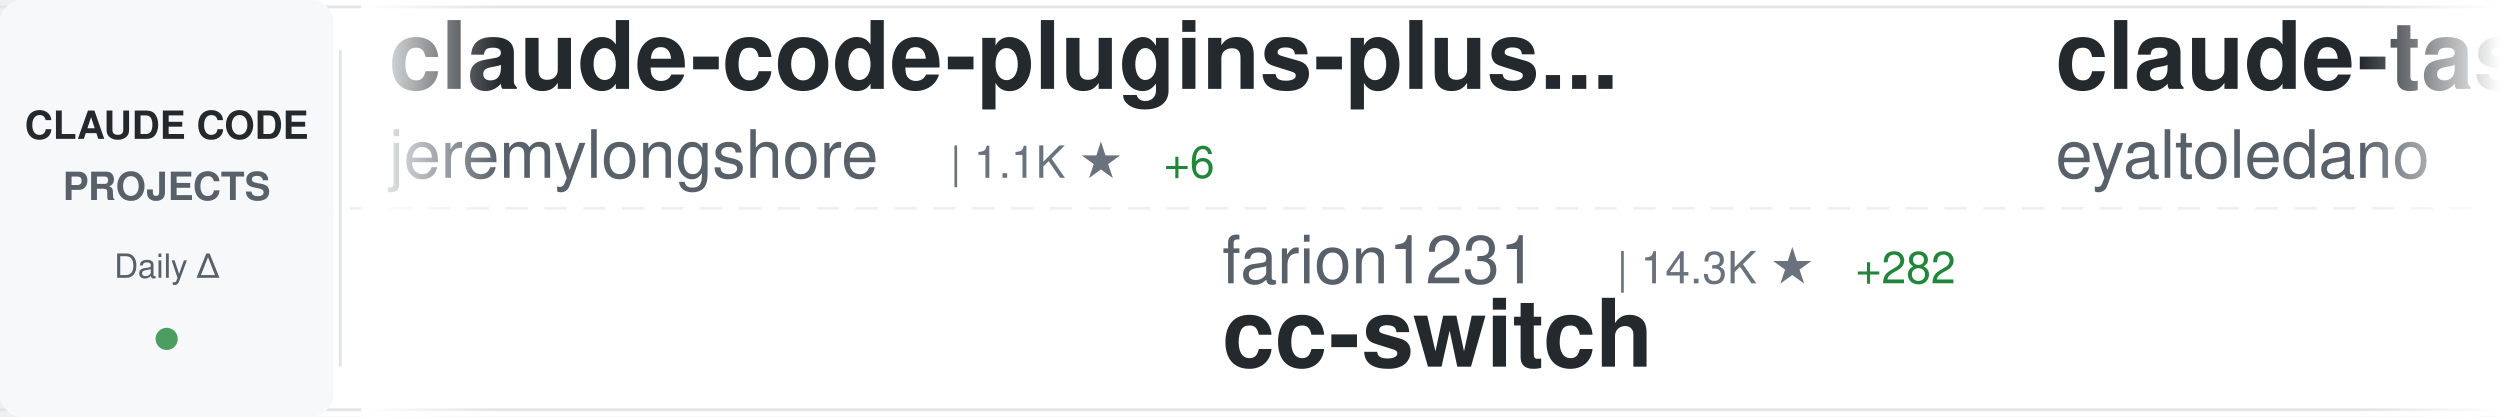
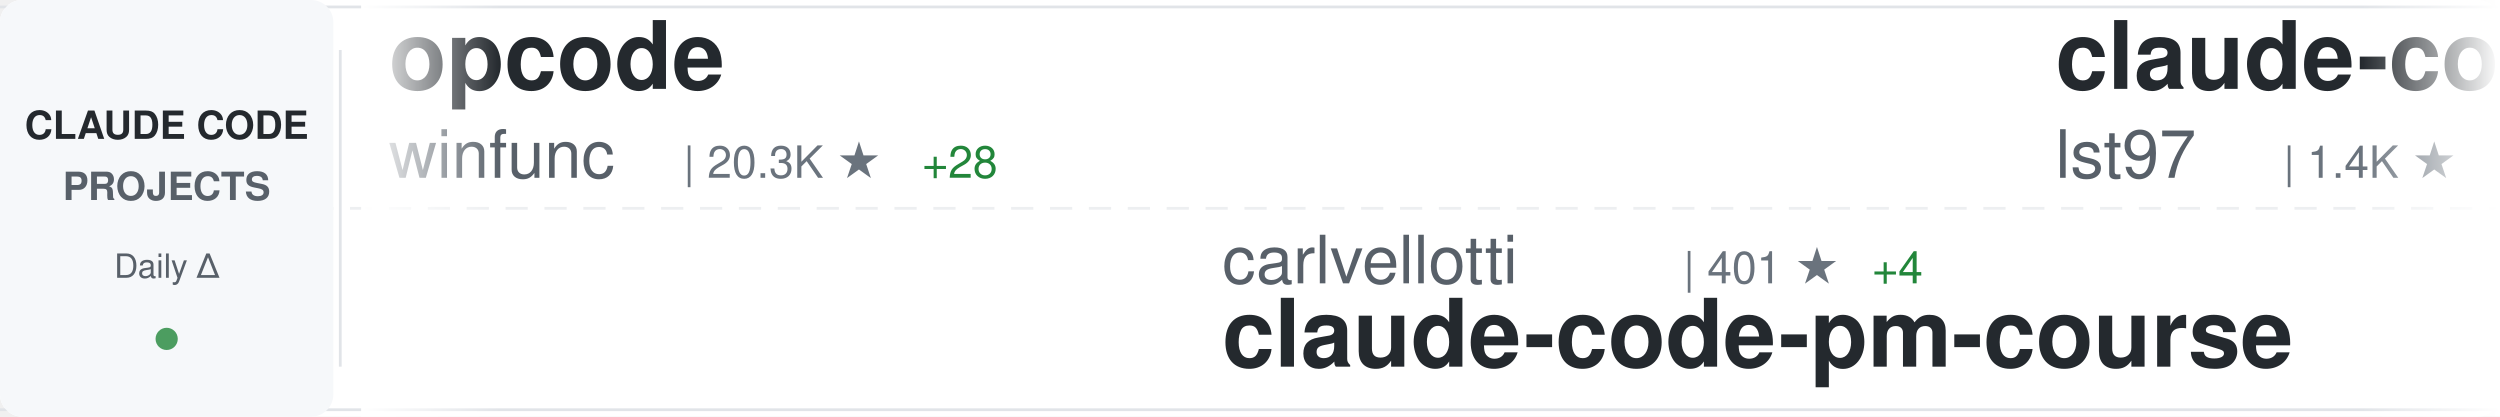
<svg xmlns="http://www.w3.org/2000/svg" width="900" height="150">
  <defs>
    <linearGradient id="awesomeLeftFade" x1="0%" y1="0%" x2="100%" y2="0%">
      <stop offset="0%" style="stop-color:#ffffff;stop-opacity:1" />
      <stop offset="100%" style="stop-color:#ffffff;stop-opacity:0" />
    </linearGradient>
    <linearGradient id="awesomeRightFade" x1="0%" y1="0%" x2="100%" y2="0%">
      <stop offset="0%" style="stop-color:#ffffff;stop-opacity:0" />
      <stop offset="100%" style="stop-color:#ffffff;stop-opacity:1" />
    </linearGradient>
  </defs>
  <rect width="900" height="150" fill="#ffffff" rx="8" />
  <rect x="0" y="2" width="900" height="1" fill="#e1e4e8" />
  <rect x="0" y="147" width="900" height="1" fill="#e1e4e8" />
  <line x1="0" y1="75" x2="900" y2="75" stroke="#e1e4e8" stroke-width="1" stroke-dasharray="8 6" opacity="0.6" />
  <rect x="0" y="0" width="120" height="150" fill="#f6f8fa" rx="8" />
  <text x="60" y="50" font-family="-apple-system, BlinkMacSystemFont, 'Segoe UI', Helvetica, Arial, sans-serif" font-size="14" font-weight="600" fill="#24292e" text-anchor="middle">CLAUDE CODE</text>
  <text x="60" y="72" font-family="-apple-system, BlinkMacSystemFont, 'Segoe UI', Helvetica, Arial, sans-serif" font-size="14" font-weight="600" fill="#586069" text-anchor="middle">PROJECTS</text>
  <text x="60" y="100" font-family="-apple-system, BlinkMacSystemFont, 'Segoe UI', Helvetica, Arial, sans-serif" font-size="12" font-weight="500" fill="#586069" text-anchor="middle">Daily Δ</text>
  <circle cx="60" cy="122" r="4" fill="#22863a" opacity="0.8" />
  <rect x="122" y="18" width="1" height="114" fill="#e1e4e8" />
  <clipPath id="awesomeTickerClip">
    <rect x="130" y="0" width="770" height="150" />
  </clipPath>
  <g clip-path="url(#awesomeTickerClip)">
    <g id="awesomeTickerItems">
      <animateTransform attributeName="transform" attributeType="XML" type="translate" from="0 0" to="-3000 0" dur="54s" repeatCount="indefinite" />
      <g transform="translate(0, 0)">
-         <text x="140" y="32" font-family="-apple-system, BlinkMacSystemFont, 'Segoe UI', Helvetica, Arial, sans-serif" font-size="34" font-weight="600" fill="#24292e">claude-code-plugins-plus...</text>
-         <text x="140" y="64" font-family="-apple-system, BlinkMacSystemFont, 'Segoe UI', Helvetica, Arial, sans-serif" font-size="24" font-weight="400" fill="#586069">jeremylongshore</text>
-         <text x="342" y="64" font-family="-apple-system, BlinkMacSystemFont, 'Segoe UI', Helvetica, Arial, sans-serif" font-size="16" font-weight="500" fill="#6a737d">| 1.1K ★</text>
-         <text x="419" y="64" font-family="-apple-system, BlinkMacSystemFont, 'Segoe UI', Helvetica, Arial, sans-serif" font-size="16" font-weight="500" fill="#22863a"> +6</text>
+         <text x="140" y="32" font-family="-apple-system, BlinkMacSystemFont, 'Segoe UI', Helvetica, Arial, sans-serif" font-size="34" font-weight="600" fill="#24292e">opcode</text>
+         <text x="140" y="64" font-family="-apple-system, BlinkMacSystemFont, 'Segoe UI', Helvetica, Arial, sans-serif" font-size="24" font-weight="400" fill="#586069">winfunc</text>
+         <text x="246" y="64" font-family="-apple-system, BlinkMacSystemFont, 'Segoe UI', Helvetica, Arial, sans-serif" font-size="16" font-weight="500" fill="#6a737d">| 20.3K ★</text>
+         <text x="332" y="64" font-family="-apple-system, BlinkMacSystemFont, 'Segoe UI', Helvetica, Arial, sans-serif" font-size="16" font-weight="500" fill="#22863a"> +28</text>
      </g>
      <g transform="translate(300, 0)">
-         <text x="140" y="102" font-family="-apple-system, BlinkMacSystemFont, 'Segoe UI', Helvetica, Arial, sans-serif" font-size="24" font-weight="400" fill="#586069">farion1231</text>
-         <text x="282" y="102" font-family="-apple-system, BlinkMacSystemFont, 'Segoe UI', Helvetica, Arial, sans-serif" font-size="16" font-weight="500" fill="#6a737d">| 14.3K ★</text>
-         <text x="368" y="102" font-family="-apple-system, BlinkMacSystemFont, 'Segoe UI', Helvetica, Arial, sans-serif" font-size="16" font-weight="500" fill="#22863a"> +282</text>
-         <text x="140" y="132" font-family="-apple-system, BlinkMacSystemFont, 'Segoe UI', Helvetica, Arial, sans-serif" font-size="34" font-weight="600" fill="#24292e">cc-switch</text>
+         <text x="140" y="102" font-family="-apple-system, BlinkMacSystemFont, 'Segoe UI', Helvetica, Arial, sans-serif" font-size="24" font-weight="400" fill="#586069">carlvellotti</text>
+         <text x="306" y="102" font-family="-apple-system, BlinkMacSystemFont, 'Segoe UI', Helvetica, Arial, sans-serif" font-size="16" font-weight="500" fill="#6a737d">| 401 ★</text>
+         <text x="374" y="102" font-family="-apple-system, BlinkMacSystemFont, 'Segoe UI', Helvetica, Arial, sans-serif" font-size="16" font-weight="500" fill="#22863a"> +4</text>
+         <text x="140" y="132" font-family="-apple-system, BlinkMacSystemFont, 'Segoe UI', Helvetica, Arial, sans-serif" font-size="34" font-weight="600" fill="#24292e">claude-code-pm-course</text>
      </g>
      <g transform="translate(600, 0)">
-         <text x="140" y="32" font-family="-apple-system, BlinkMacSystemFont, 'Segoe UI', Helvetica, Arial, sans-serif" font-size="34" font-weight="600" fill="#24292e">claude-task-master</text>
-         <text x="140" y="64" font-family="-apple-system, BlinkMacSystemFont, 'Segoe UI', Helvetica, Arial, sans-serif" font-size="24" font-weight="400" fill="#586069">eyaltoledano</text>
-         <text x="306" y="64" font-family="-apple-system, BlinkMacSystemFont, 'Segoe UI', Helvetica, Arial, sans-serif" font-size="16" font-weight="500" fill="#6a737d">| 25.1K ★</text>
-         <text x="392" y="64" font-family="-apple-system, BlinkMacSystemFont, 'Segoe UI', Helvetica, Arial, sans-serif" font-size="16" font-weight="500" fill="#22863a"> +13</text>
+         <text x="140" y="32" font-family="-apple-system, BlinkMacSystemFont, 'Segoe UI', Helvetica, Arial, sans-serif" font-size="34" font-weight="600" fill="#24292e">claude-code-sub-agents</text>
+         <text x="140" y="64" font-family="-apple-system, BlinkMacSystemFont, 'Segoe UI', Helvetica, Arial, sans-serif" font-size="24" font-weight="400" fill="#586069">lst97</text>
+         <text x="222" y="64" font-family="-apple-system, BlinkMacSystemFont, 'Segoe UI', Helvetica, Arial, sans-serif" font-size="16" font-weight="500" fill="#6a737d">| 1.4K ★</text>
+         <text x="299" y="64" font-family="-apple-system, BlinkMacSystemFont, 'Segoe UI', Helvetica, Arial, sans-serif" font-size="16" font-weight="500" fill="#22863a"> +5</text>
      </g>
      <g transform="translate(900, 0)">
-         <text x="140" y="102" font-family="-apple-system, BlinkMacSystemFont, 'Segoe UI', Helvetica, Arial, sans-serif" font-size="24" font-weight="400" fill="#586069">disler</text>
-         <text x="234" y="102" font-family="-apple-system, BlinkMacSystemFont, 'Segoe UI', Helvetica, Arial, sans-serif" font-size="16" font-weight="500" fill="#6a737d">| 2.1K ★</text>
-         <text x="311" y="102" font-family="-apple-system, BlinkMacSystemFont, 'Segoe UI', Helvetica, Arial, sans-serif" font-size="16" font-weight="500" fill="#22863a"> +3</text>
-         <text x="140" y="132" font-family="-apple-system, BlinkMacSystemFont, 'Segoe UI', Helvetica, Arial, sans-serif" font-size="34" font-weight="600" fill="#24292e">claude-code-hooks-master...</text>
+         <text x="140" y="102" font-family="-apple-system, BlinkMacSystemFont, 'Segoe UI', Helvetica, Arial, sans-serif" font-size="24" font-weight="400" fill="#586069">frankbria</text>
+         <text x="270" y="102" font-family="-apple-system, BlinkMacSystemFont, 'Segoe UI', Helvetica, Arial, sans-serif" font-size="16" font-weight="500" fill="#6a737d">| 5.8K ★</text>
+         <text x="347" y="102" font-family="-apple-system, BlinkMacSystemFont, 'Segoe UI', Helvetica, Arial, sans-serif" font-size="16" font-weight="500" fill="#22863a"> +84</text>
+         <text x="140" y="132" font-family="-apple-system, BlinkMacSystemFont, 'Segoe UI', Helvetica, Arial, sans-serif" font-size="34" font-weight="600" fill="#24292e">ralph-claude-code</text>
      </g>
      <g transform="translate(1200, 0)">
-         <text x="140" y="32" font-family="-apple-system, BlinkMacSystemFont, 'Segoe UI', Helvetica, Arial, sans-serif" font-size="34" font-weight="600" fill="#24292e">agents</text>
-         <text x="140" y="64" font-family="-apple-system, BlinkMacSystemFont, 'Segoe UI', Helvetica, Arial, sans-serif" font-size="24" font-weight="400" fill="#586069">wshobson</text>
-         <text x="258" y="64" font-family="-apple-system, BlinkMacSystemFont, 'Segoe UI', Helvetica, Arial, sans-serif" font-size="16" font-weight="500" fill="#6a737d">| 27.1K ★</text>
-         <text x="344" y="64" font-family="-apple-system, BlinkMacSystemFont, 'Segoe UI', Helvetica, Arial, sans-serif" font-size="16" font-weight="500" fill="#22863a"> +109</text>
+         <text x="140" y="32" font-family="-apple-system, BlinkMacSystemFont, 'Segoe UI', Helvetica, Arial, sans-serif" font-size="34" font-weight="600" fill="#24292e">everything-claude-code</text>
+         <text x="140" y="64" font-family="-apple-system, BlinkMacSystemFont, 'Segoe UI', Helvetica, Arial, sans-serif" font-size="24" font-weight="400" fill="#586069">affaan-m</text>
+         <text x="258" y="64" font-family="-apple-system, BlinkMacSystemFont, 'Segoe UI', Helvetica, Arial, sans-serif" font-size="16" font-weight="500" fill="#6a737d">| 33.2K ★</text>
+         <text x="344" y="64" font-family="-apple-system, BlinkMacSystemFont, 'Segoe UI', Helvetica, Arial, sans-serif" font-size="16" font-weight="500" fill="#22863a"> +1.5K</text>
      </g>
      <g transform="translate(1500, 0)">
-         <text x="140" y="102" font-family="-apple-system, BlinkMacSystemFont, 'Segoe UI', Helvetica, Arial, sans-serif" font-size="24" font-weight="400" fill="#586069">feiskyer</text>
-         <text x="258" y="102" font-family="-apple-system, BlinkMacSystemFont, 'Segoe UI', Helvetica, Arial, sans-serif" font-size="16" font-weight="500" fill="#6a737d">| 1.1K ★</text>
-         <text x="335" y="102" font-family="-apple-system, BlinkMacSystemFont, 'Segoe UI', Helvetica, Arial, sans-serif" font-size="16" font-weight="500" fill="#22863a"> +2</text>
-         <text x="140" y="132" font-family="-apple-system, BlinkMacSystemFont, 'Segoe UI', Helvetica, Arial, sans-serif" font-size="34" font-weight="600" fill="#24292e">claude-code-settings</text>
+         <text x="140" y="102" font-family="-apple-system, BlinkMacSystemFont, 'Segoe UI', Helvetica, Arial, sans-serif" font-size="24" font-weight="400" fill="#586069">zsio</text>
+         <text x="210" y="102" font-family="-apple-system, BlinkMacSystemFont, 'Segoe UI', Helvetica, Arial, sans-serif" font-size="16" font-weight="500" fill="#6a737d">| 154 ★</text>
+         <text x="278" y="102" font-family="-apple-system, BlinkMacSystemFont, 'Segoe UI', Helvetica, Arial, sans-serif" font-size="16" font-weight="500" fill="#22863a"> +1</text>
+         <text x="140" y="132" font-family="-apple-system, BlinkMacSystemFont, 'Segoe UI', Helvetica, Arial, sans-serif" font-size="34" font-weight="600" fill="#24292e">claude-code-hub</text>
      </g>
      <g transform="translate(1800, 0)">
-         <text x="140" y="32" font-family="-apple-system, BlinkMacSystemFont, 'Segoe UI', Helvetica, Arial, sans-serif" font-size="34" font-weight="600" fill="#24292e">claude-code-pm-course</text>
-         <text x="140" y="64" font-family="-apple-system, BlinkMacSystemFont, 'Segoe UI', Helvetica, Arial, sans-serif" font-size="24" font-weight="400" fill="#586069">carlvellotti</text>
-         <text x="306" y="64" font-family="-apple-system, BlinkMacSystemFont, 'Segoe UI', Helvetica, Arial, sans-serif" font-size="16" font-weight="500" fill="#6a737d">| 400 ★</text>
-         <text x="374" y="64" font-family="-apple-system, BlinkMacSystemFont, 'Segoe UI', Helvetica, Arial, sans-serif" font-size="16" font-weight="500" fill="#22863a"> +3</text>
+         <text x="140" y="32" font-family="-apple-system, BlinkMacSystemFont, 'Segoe UI', Helvetica, Arial, sans-serif" font-size="34" font-weight="600" fill="#24292e">claude-code-system-promp...</text>
+         <text x="140" y="64" font-family="-apple-system, BlinkMacSystemFont, 'Segoe UI', Helvetica, Arial, sans-serif" font-size="24" font-weight="400" fill="#586069">Piebald-AI</text>
+         <text x="282" y="64" font-family="-apple-system, BlinkMacSystemFont, 'Segoe UI', Helvetica, Arial, sans-serif" font-size="16" font-weight="500" fill="#6a737d">| 3.7K ★</text>
+         <text x="359" y="64" font-family="-apple-system, BlinkMacSystemFont, 'Segoe UI', Helvetica, Arial, sans-serif" font-size="16" font-weight="500" fill="#22863a"> +109</text>
      </g>
      <g transform="translate(2100, 0)">
        <text x="140" y="102" font-family="-apple-system, BlinkMacSystemFont, 'Segoe UI', Helvetica, Arial, sans-serif" font-size="24" font-weight="400" fill="#586069">anthropics</text>
-         <text x="282" y="102" font-family="-apple-system, BlinkMacSystemFont, 'Segoe UI', Helvetica, Arial, sans-serif" font-size="16" font-weight="500" fill="#6a737d">| 56.1K ★</text>
-         <text x="368" y="102" font-family="-apple-system, BlinkMacSystemFont, 'Segoe UI', Helvetica, Arial, sans-serif" font-size="16" font-weight="500" fill="#22863a"> +1.5K</text>
-         <text x="140" y="132" font-family="-apple-system, BlinkMacSystemFont, 'Segoe UI', Helvetica, Arial, sans-serif" font-size="34" font-weight="600" fill="#24292e">skills</text>
+         <text x="282" y="102" font-family="-apple-system, BlinkMacSystemFont, 'Segoe UI', Helvetica, Arial, sans-serif" font-size="16" font-weight="500" fill="#6a737d">| 563 ★</text>
+         <text x="140" y="132" font-family="-apple-system, BlinkMacSystemFont, 'Segoe UI', Helvetica, Arial, sans-serif" font-size="34" font-weight="600" fill="#24292e">claude-code-base-action</text>
      </g>
      <g transform="translate(2400, 0)">
-         <text x="140" y="32" font-family="-apple-system, BlinkMacSystemFont, 'Segoe UI', Helvetica, Arial, sans-serif" font-size="34" font-weight="600" fill="#24292e">vibe-kanban</text>
-         <text x="140" y="64" font-family="-apple-system, BlinkMacSystemFont, 'Segoe UI', Helvetica, Arial, sans-serif" font-size="24" font-weight="400" fill="#586069">BloopAI</text>
-         <text x="246" y="64" font-family="-apple-system, BlinkMacSystemFont, 'Segoe UI', Helvetica, Arial, sans-serif" font-size="16" font-weight="500" fill="#6a737d">| 19.5K ★</text>
-         <text x="332" y="64" font-family="-apple-system, BlinkMacSystemFont, 'Segoe UI', Helvetica, Arial, sans-serif" font-size="16" font-weight="500" fill="#22863a"> +180</text>
+         <text x="140" y="32" font-family="-apple-system, BlinkMacSystemFont, 'Segoe UI', Helvetica, Arial, sans-serif" font-size="34" font-weight="600" fill="#24292e">claude-code-action</text>
+         <text x="140" y="64" font-family="-apple-system, BlinkMacSystemFont, 'Segoe UI', Helvetica, Arial, sans-serif" font-size="24" font-weight="400" fill="#586069">anthropics</text>
+         <text x="282" y="64" font-family="-apple-system, BlinkMacSystemFont, 'Segoe UI', Helvetica, Arial, sans-serif" font-size="16" font-weight="500" fill="#6a737d">| 5.4K ★</text>
+         <text x="359" y="64" font-family="-apple-system, BlinkMacSystemFont, 'Segoe UI', Helvetica, Arial, sans-serif" font-size="16" font-weight="500" fill="#22863a"> +14</text>
      </g>
      <g transform="translate(2700, 0)">
-         <text x="140" y="102" font-family="-apple-system, BlinkMacSystemFont, 'Segoe UI', Helvetica, Arial, sans-serif" font-size="24" font-weight="400" fill="#586069">lyconear</text>
-         <text x="258" y="102" font-family="-apple-system, BlinkMacSystemFont, 'Segoe UI', Helvetica, Arial, sans-serif" font-size="16" font-weight="500" fill="#6a737d">| 4 ★</text>
-         <text x="140" y="132" font-family="-apple-system, BlinkMacSystemFont, 'Segoe UI', Helvetica, Arial, sans-serif" font-size="34" font-weight="600" fill="#24292e">Claude-Code</text>
+         <text x="140" y="102" font-family="-apple-system, BlinkMacSystemFont, 'Segoe UI', Helvetica, Arial, sans-serif" font-size="24" font-weight="400" fill="#586069">router-for-me</text>
+         <text x="318" y="102" font-family="-apple-system, BlinkMacSystemFont, 'Segoe UI', Helvetica, Arial, sans-serif" font-size="16" font-weight="500" fill="#6a737d">| 8.5K ★</text>
+         <text x="395" y="102" font-family="-apple-system, BlinkMacSystemFont, 'Segoe UI', Helvetica, Arial, sans-serif" font-size="16" font-weight="500" fill="#22863a"> +152</text>
+         <text x="140" y="132" font-family="-apple-system, BlinkMacSystemFont, 'Segoe UI', Helvetica, Arial, sans-serif" font-size="34" font-weight="600" fill="#24292e">CLIProxyAPI</text>
      </g>
      <g transform="translate(3000, 0)">
-         <text x="140" y="32" font-family="-apple-system, BlinkMacSystemFont, 'Segoe UI', Helvetica, Arial, sans-serif" font-size="34" font-weight="600" fill="#24292e">claude-code-plugins-plus...</text>
-         <text x="140" y="64" font-family="-apple-system, BlinkMacSystemFont, 'Segoe UI', Helvetica, Arial, sans-serif" font-size="24" font-weight="400" fill="#586069">jeremylongshore</text>
-         <text x="342" y="64" font-family="-apple-system, BlinkMacSystemFont, 'Segoe UI', Helvetica, Arial, sans-serif" font-size="16" font-weight="500" fill="#6a737d">| 1.1K ★</text>
-         <text x="419" y="64" font-family="-apple-system, BlinkMacSystemFont, 'Segoe UI', Helvetica, Arial, sans-serif" font-size="16" font-weight="500" fill="#22863a"> +6</text>
+         <text x="140" y="32" font-family="-apple-system, BlinkMacSystemFont, 'Segoe UI', Helvetica, Arial, sans-serif" font-size="34" font-weight="600" fill="#24292e">opcode</text>
+         <text x="140" y="64" font-family="-apple-system, BlinkMacSystemFont, 'Segoe UI', Helvetica, Arial, sans-serif" font-size="24" font-weight="400" fill="#586069">winfunc</text>
+         <text x="246" y="64" font-family="-apple-system, BlinkMacSystemFont, 'Segoe UI', Helvetica, Arial, sans-serif" font-size="16" font-weight="500" fill="#6a737d">| 20.3K ★</text>
+         <text x="332" y="64" font-family="-apple-system, BlinkMacSystemFont, 'Segoe UI', Helvetica, Arial, sans-serif" font-size="16" font-weight="500" fill="#22863a"> +28</text>
      </g>
      <g transform="translate(3300, 0)">
-         <text x="140" y="102" font-family="-apple-system, BlinkMacSystemFont, 'Segoe UI', Helvetica, Arial, sans-serif" font-size="24" font-weight="400" fill="#586069">farion1231</text>
-         <text x="282" y="102" font-family="-apple-system, BlinkMacSystemFont, 'Segoe UI', Helvetica, Arial, sans-serif" font-size="16" font-weight="500" fill="#6a737d">| 14.3K ★</text>
-         <text x="368" y="102" font-family="-apple-system, BlinkMacSystemFont, 'Segoe UI', Helvetica, Arial, sans-serif" font-size="16" font-weight="500" fill="#22863a"> +282</text>
-         <text x="140" y="132" font-family="-apple-system, BlinkMacSystemFont, 'Segoe UI', Helvetica, Arial, sans-serif" font-size="34" font-weight="600" fill="#24292e">cc-switch</text>
+         <text x="140" y="102" font-family="-apple-system, BlinkMacSystemFont, 'Segoe UI', Helvetica, Arial, sans-serif" font-size="24" font-weight="400" fill="#586069">carlvellotti</text>
+         <text x="306" y="102" font-family="-apple-system, BlinkMacSystemFont, 'Segoe UI', Helvetica, Arial, sans-serif" font-size="16" font-weight="500" fill="#6a737d">| 401 ★</text>
+         <text x="374" y="102" font-family="-apple-system, BlinkMacSystemFont, 'Segoe UI', Helvetica, Arial, sans-serif" font-size="16" font-weight="500" fill="#22863a"> +4</text>
+         <text x="140" y="132" font-family="-apple-system, BlinkMacSystemFont, 'Segoe UI', Helvetica, Arial, sans-serif" font-size="34" font-weight="600" fill="#24292e">claude-code-pm-course</text>
      </g>
      <g transform="translate(3600, 0)">
-         <text x="140" y="32" font-family="-apple-system, BlinkMacSystemFont, 'Segoe UI', Helvetica, Arial, sans-serif" font-size="34" font-weight="600" fill="#24292e">claude-task-master</text>
-         <text x="140" y="64" font-family="-apple-system, BlinkMacSystemFont, 'Segoe UI', Helvetica, Arial, sans-serif" font-size="24" font-weight="400" fill="#586069">eyaltoledano</text>
-         <text x="306" y="64" font-family="-apple-system, BlinkMacSystemFont, 'Segoe UI', Helvetica, Arial, sans-serif" font-size="16" font-weight="500" fill="#6a737d">| 25.1K ★</text>
-         <text x="392" y="64" font-family="-apple-system, BlinkMacSystemFont, 'Segoe UI', Helvetica, Arial, sans-serif" font-size="16" font-weight="500" fill="#22863a"> +13</text>
+         <text x="140" y="32" font-family="-apple-system, BlinkMacSystemFont, 'Segoe UI', Helvetica, Arial, sans-serif" font-size="34" font-weight="600" fill="#24292e">claude-code-sub-agents</text>
+         <text x="140" y="64" font-family="-apple-system, BlinkMacSystemFont, 'Segoe UI', Helvetica, Arial, sans-serif" font-size="24" font-weight="400" fill="#586069">lst97</text>
+         <text x="222" y="64" font-family="-apple-system, BlinkMacSystemFont, 'Segoe UI', Helvetica, Arial, sans-serif" font-size="16" font-weight="500" fill="#6a737d">| 1.4K ★</text>
+         <text x="299" y="64" font-family="-apple-system, BlinkMacSystemFont, 'Segoe UI', Helvetica, Arial, sans-serif" font-size="16" font-weight="500" fill="#22863a"> +5</text>
      </g>
      <g transform="translate(3900, 0)">
-         <text x="140" y="102" font-family="-apple-system, BlinkMacSystemFont, 'Segoe UI', Helvetica, Arial, sans-serif" font-size="24" font-weight="400" fill="#586069">disler</text>
-         <text x="234" y="102" font-family="-apple-system, BlinkMacSystemFont, 'Segoe UI', Helvetica, Arial, sans-serif" font-size="16" font-weight="500" fill="#6a737d">| 2.1K ★</text>
-         <text x="311" y="102" font-family="-apple-system, BlinkMacSystemFont, 'Segoe UI', Helvetica, Arial, sans-serif" font-size="16" font-weight="500" fill="#22863a"> +3</text>
-         <text x="140" y="132" font-family="-apple-system, BlinkMacSystemFont, 'Segoe UI', Helvetica, Arial, sans-serif" font-size="34" font-weight="600" fill="#24292e">claude-code-hooks-master...</text>
+         <text x="140" y="102" font-family="-apple-system, BlinkMacSystemFont, 'Segoe UI', Helvetica, Arial, sans-serif" font-size="24" font-weight="400" fill="#586069">frankbria</text>
+         <text x="270" y="102" font-family="-apple-system, BlinkMacSystemFont, 'Segoe UI', Helvetica, Arial, sans-serif" font-size="16" font-weight="500" fill="#6a737d">| 5.8K ★</text>
+         <text x="347" y="102" font-family="-apple-system, BlinkMacSystemFont, 'Segoe UI', Helvetica, Arial, sans-serif" font-size="16" font-weight="500" fill="#22863a"> +84</text>
+         <text x="140" y="132" font-family="-apple-system, BlinkMacSystemFont, 'Segoe UI', Helvetica, Arial, sans-serif" font-size="34" font-weight="600" fill="#24292e">ralph-claude-code</text>
      </g>
    </g>
  </g>
  <rect x="130" y="0" width="50" height="150" fill="url(#awesomeLeftFade)" />
  <rect x="850" y="0" width="50" height="150" fill="url(#awesomeRightFade)" />
</svg>
